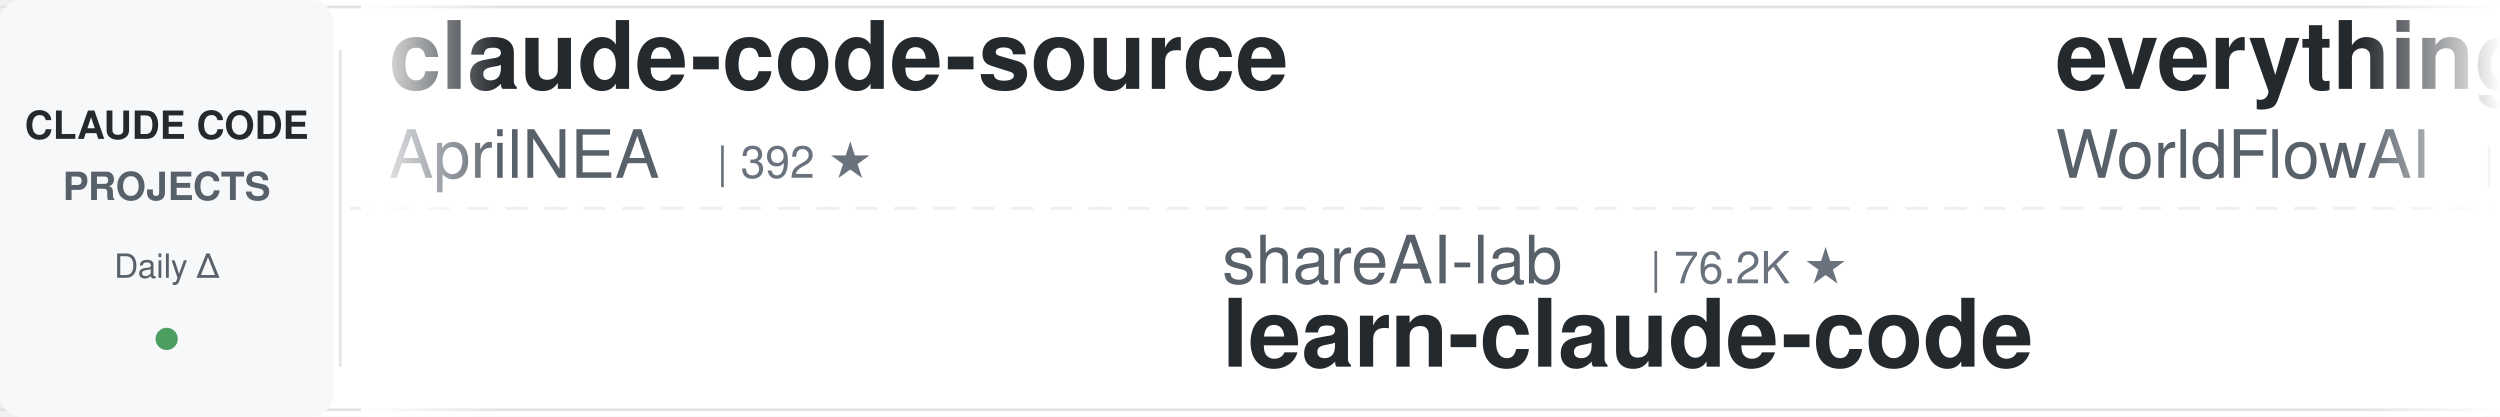
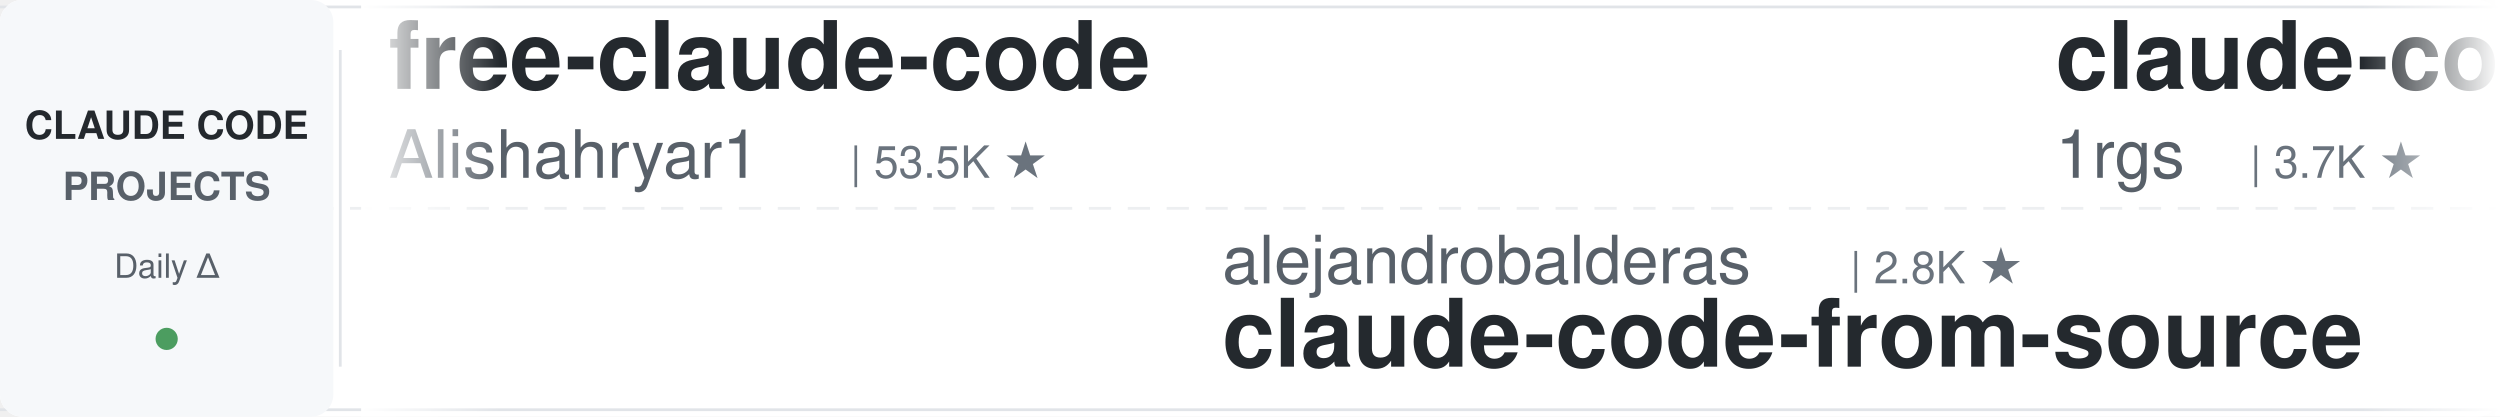
<svg xmlns="http://www.w3.org/2000/svg" width="900" height="150">
  <defs>
    <linearGradient id="leftFade" x1="0%" y1="0%" x2="100%" y2="0%">
      <stop offset="0%" style="stop-color:#ffffff;stop-opacity:1" />
      <stop offset="100%" style="stop-color:#ffffff;stop-opacity:0" />
    </linearGradient>
    <linearGradient id="rightFade" x1="0%" y1="0%" x2="100%" y2="0%">
      <stop offset="0%" style="stop-color:#ffffff;stop-opacity:0" />
      <stop offset="100%" style="stop-color:#ffffff;stop-opacity:1" />
    </linearGradient>
  </defs>
  <rect width="900" height="150" fill="#ffffff" rx="8" />
  <rect x="0" y="2" width="900" height="1" fill="#e1e4e8" />
  <rect x="0" y="147" width="900" height="1" fill="#e1e4e8" />
  <line x1="0" y1="75" x2="900" y2="75" stroke="#e1e4e8" stroke-width="1" stroke-dasharray="8 6" opacity="0.6" />
  <rect x="0" y="0" width="120" height="150" fill="#f6f8fa" rx="8" />
  <text x="60" y="50" font-family="-apple-system, BlinkMacSystemFont, 'Segoe UI', Helvetica, Arial, sans-serif" font-size="14" font-weight="600" fill="#24292e" text-anchor="middle">CLAUDE CODE</text>
  <text x="60" y="72" font-family="-apple-system, BlinkMacSystemFont, 'Segoe UI', Helvetica, Arial, sans-serif" font-size="14" font-weight="600" fill="#586069" text-anchor="middle">PROJECTS</text>
  <text x="60" y="100" font-family="-apple-system, BlinkMacSystemFont, 'Segoe UI', Helvetica, Arial, sans-serif" font-size="12" font-weight="500" fill="#586069" text-anchor="middle">Daily Δ</text>
  <circle cx="60" cy="122" r="4" fill="#22863a" opacity="0.8" />
  <rect x="122" y="18" width="1" height="114" fill="#e1e4e8" />
  <clipPath id="tickerClip">
    <rect x="130" y="0" width="770" height="150" />
  </clipPath>
  <g clip-path="url(#tickerClip)">
    <g id="tickerItems">
      <animateTransform attributeName="transform" attributeType="XML" type="translate" from="0 0" to="-3000 0" dur="54s" repeatCount="indefinite" />
      <g transform="translate(0, 0)">
-         <text x="140" y="32" font-family="-apple-system, BlinkMacSystemFont, 'Segoe UI', Helvetica, Arial, sans-serif" font-size="34" font-weight="600" fill="#24292e">claude-code-source</text>
-         <text x="140" y="64" font-family="-apple-system, BlinkMacSystemFont, 'Segoe UI', Helvetica, Arial, sans-serif" font-size="24" font-weight="400" fill="#586069">AprilNEA</text>
-         <text x="258" y="64" font-family="-apple-system, BlinkMacSystemFont, 'Segoe UI', Helvetica, Arial, sans-serif" font-size="16" font-weight="500" fill="#6a737d">| 392 ★</text>
+         <text x="140" y="32" font-family="-apple-system, BlinkMacSystemFont, 'Segoe UI', Helvetica, Arial, sans-serif" font-size="34" font-weight="600" fill="#24292e">free-claude-code</text>
+         <text x="140" y="64" font-family="-apple-system, BlinkMacSystemFont, 'Segoe UI', Helvetica, Arial, sans-serif" font-size="24" font-weight="400" fill="#586069">Alishahryar1</text>
+         <text x="306" y="64" font-family="-apple-system, BlinkMacSystemFont, 'Segoe UI', Helvetica, Arial, sans-serif" font-size="16" font-weight="500" fill="#6a737d">| 53.5K ★</text>
      </g>
      <g transform="translate(300, 0)">
-         <text x="140" y="102" font-family="-apple-system, BlinkMacSystemFont, 'Segoe UI', Helvetica, Arial, sans-serif" font-size="24" font-weight="400" fill="#586069">shareAI-lab</text>
-         <text x="294" y="102" font-family="-apple-system, BlinkMacSystemFont, 'Segoe UI', Helvetica, Arial, sans-serif" font-size="16" font-weight="500" fill="#6a737d">| 76.2K ★</text>
-         <text x="140" y="132" font-family="-apple-system, BlinkMacSystemFont, 'Segoe UI', Helvetica, Arial, sans-serif" font-size="34" font-weight="600" fill="#24292e">learn-claude-code</text>
+         <text x="140" y="102" font-family="-apple-system, BlinkMacSystemFont, 'Segoe UI', Helvetica, Arial, sans-serif" font-size="24" font-weight="400" fill="#586069">alejandrobalderas</text>
+         <text x="366" y="102" font-family="-apple-system, BlinkMacSystemFont, 'Segoe UI', Helvetica, Arial, sans-serif" font-size="16" font-weight="500" fill="#6a737d">| 2.8K ★</text>
+         <text x="140" y="132" font-family="-apple-system, BlinkMacSystemFont, 'Segoe UI', Helvetica, Arial, sans-serif" font-size="34" font-weight="600" fill="#24292e">claude-code-from-source</text>
      </g>
      <g transform="translate(600, 0)">
-         <text x="140" y="32" font-family="-apple-system, BlinkMacSystemFont, 'Segoe UI', Helvetica, Arial, sans-serif" font-size="34" font-weight="600" fill="#24292e">everything-claude-code</text>
-         <text x="140" y="64" font-family="-apple-system, BlinkMacSystemFont, 'Segoe UI', Helvetica, Arial, sans-serif" font-size="24" font-weight="400" fill="#586069">WorldFlowAI</text>
-         <text x="294" y="64" font-family="-apple-system, BlinkMacSystemFont, 'Segoe UI', Helvetica, Arial, sans-serif" font-size="16" font-weight="500" fill="#6a737d">| 2.5K ★</text>
+         <text x="140" y="32" font-family="-apple-system, BlinkMacSystemFont, 'Segoe UI', Helvetica, Arial, sans-serif" font-size="34" font-weight="600" fill="#24292e">claude-code-proxy</text>
+         <text x="140" y="64" font-family="-apple-system, BlinkMacSystemFont, 'Segoe UI', Helvetica, Arial, sans-serif" font-size="24" font-weight="400" fill="#586069">1rgs</text>
+         <text x="210" y="64" font-family="-apple-system, BlinkMacSystemFont, 'Segoe UI', Helvetica, Arial, sans-serif" font-size="16" font-weight="500" fill="#6a737d">| 3.7K ★</text>
      </g>
      <g transform="translate(900, 0)">
-         <text x="140" y="102" font-family="-apple-system, BlinkMacSystemFont, 'Segoe UI', Helvetica, Arial, sans-serif" font-size="24" font-weight="400" fill="#586069">anthropics</text>
-         <text x="282" y="102" font-family="-apple-system, BlinkMacSystemFont, 'Segoe UI', Helvetica, Arial, sans-serif" font-size="16" font-weight="500" fill="#6a737d">| 970 ★</text>
-         <text x="140" y="132" font-family="-apple-system, BlinkMacSystemFont, 'Segoe UI', Helvetica, Arial, sans-serif" font-size="34" font-weight="600" fill="#24292e">claude-code-base-action</text>
+         <text x="140" y="102" font-family="-apple-system, BlinkMacSystemFont, 'Segoe UI', Helvetica, Arial, sans-serif" font-size="24" font-weight="400" fill="#586069">digitalsamba</text>
+         <text x="306" y="102" font-family="-apple-system, BlinkMacSystemFont, 'Segoe UI', Helvetica, Arial, sans-serif" font-size="16" font-weight="500" fill="#6a737d">| 2.1K ★</text>
+         <text x="140" y="132" font-family="-apple-system, BlinkMacSystemFont, 'Segoe UI', Helvetica, Arial, sans-serif" font-size="34" font-weight="600" fill="#24292e">claude-code-video-toolki...</text>
      </g>
      <g transform="translate(1200, 0)">
-         <text x="140" y="32" font-family="-apple-system, BlinkMacSystemFont, 'Segoe UI', Helvetica, Arial, sans-serif" font-size="34" font-weight="600" fill="#24292e">claude-code-tips</text>
-         <text x="140" y="64" font-family="-apple-system, BlinkMacSystemFont, 'Segoe UI', Helvetica, Arial, sans-serif" font-size="24" font-weight="400" fill="#586069">ykdojo</text>
-         <text x="234" y="64" font-family="-apple-system, BlinkMacSystemFont, 'Segoe UI', Helvetica, Arial, sans-serif" font-size="16" font-weight="500" fill="#6a737d">| 10.0K ★</text>
+         <text x="140" y="32" font-family="-apple-system, BlinkMacSystemFont, 'Segoe UI', Helvetica, Arial, sans-serif" font-size="34" font-weight="600" fill="#24292e">claude-code-cheat-sheet</text>
+         <text x="140" y="64" font-family="-apple-system, BlinkMacSystemFont, 'Segoe UI', Helvetica, Arial, sans-serif" font-size="24" font-weight="400" fill="#586069">Njengah</text>
+         <text x="246" y="64" font-family="-apple-system, BlinkMacSystemFont, 'Segoe UI', Helvetica, Arial, sans-serif" font-size="16" font-weight="500" fill="#6a737d">| 1.9K ★</text>
      </g>
      <g transform="translate(1500, 0)">
+         <text x="140" y="102" font-family="-apple-system, BlinkMacSystemFont, 'Segoe UI', Helvetica, Arial, sans-serif" font-size="24" font-weight="400" fill="#586069">centminmod</text>
+         <text x="282" y="102" font-family="-apple-system, BlinkMacSystemFont, 'Segoe UI', Helvetica, Arial, sans-serif" font-size="16" font-weight="500" fill="#6a737d">| 2.6K ★</text>
+         <text x="140" y="132" font-family="-apple-system, BlinkMacSystemFont, 'Segoe UI', Helvetica, Arial, sans-serif" font-size="34" font-weight="600" fill="#24292e">my-claude-code-setup</text>
+       </g>
+       <g transform="translate(1800, 0)">
+         <text x="140" y="32" font-family="-apple-system, BlinkMacSystemFont, 'Segoe UI', Helvetica, Arial, sans-serif" font-size="34" font-weight="600" fill="#24292e">pi-vs-claude-code</text>
+         <text x="140" y="64" font-family="-apple-system, BlinkMacSystemFont, 'Segoe UI', Helvetica, Arial, sans-serif" font-size="24" font-weight="400" fill="#586069">disler</text>
+         <text x="234" y="64" font-family="-apple-system, BlinkMacSystemFont, 'Segoe UI', Helvetica, Arial, sans-serif" font-size="16" font-weight="500" fill="#6a737d">| 1.7K ★</text>
+       </g>
+       <g transform="translate(2100, 0)">
+         <text x="140" y="102" font-family="-apple-system, BlinkMacSystemFont, 'Segoe UI', Helvetica, Arial, sans-serif" font-size="24" font-weight="400" fill="#586069">Windy3f3f3f3f</text>
+         <text x="318" y="102" font-family="-apple-system, BlinkMacSystemFont, 'Segoe UI', Helvetica, Arial, sans-serif" font-size="16" font-weight="500" fill="#6a737d">| 2.6K ★</text>
+         <text x="140" y="132" font-family="-apple-system, BlinkMacSystemFont, 'Segoe UI', Helvetica, Arial, sans-serif" font-size="34" font-weight="600" fill="#24292e">claude-code-from-scratch</text>
+       </g>
+       <g transform="translate(2400, 0)">
+         <text x="140" y="32" font-family="-apple-system, BlinkMacSystemFont, 'Segoe UI', Helvetica, Arial, sans-serif" font-size="34" font-weight="600" fill="#24292e">claude-code-cli</text>
+         <text x="140" y="64" font-family="-apple-system, BlinkMacSystemFont, 'Segoe UI', Helvetica, Arial, sans-serif" font-size="24" font-weight="400" fill="#586069">huangserva</text>
+         <text x="282" y="64" font-family="-apple-system, BlinkMacSystemFont, 'Segoe UI', Helvetica, Arial, sans-serif" font-size="16" font-weight="500" fill="#6a737d">| 627 ★</text>
+       </g>
+       <g transform="translate(2700, 0)">
        <text x="140" y="102" font-family="-apple-system, BlinkMacSystemFont, 'Segoe UI', Helvetica, Arial, sans-serif" font-size="24" font-weight="400" fill="#586069">multica-ai</text>
        <text x="282" y="102" font-family="-apple-system, BlinkMacSystemFont, 'Segoe UI', Helvetica, Arial, sans-serif" font-size="16" font-weight="500" fill="#6a737d">| 210.6K ★</text>
        <text x="140" y="132" font-family="-apple-system, BlinkMacSystemFont, 'Segoe UI', Helvetica, Arial, sans-serif" font-size="34" font-weight="600" fill="#24292e">andrej-karpathy-skills</text>
      </g>
-       <g transform="translate(1800, 0)">
-         <text x="140" y="32" font-family="-apple-system, BlinkMacSystemFont, 'Segoe UI', Helvetica, Arial, sans-serif" font-size="34" font-weight="600" fill="#24292e">claude-code-from-scratch</text>
-         <text x="140" y="64" font-family="-apple-system, BlinkMacSystemFont, 'Segoe UI', Helvetica, Arial, sans-serif" font-size="24" font-weight="400" fill="#586069">Windy3f3f3f3f</text>
-         <text x="318" y="64" font-family="-apple-system, BlinkMacSystemFont, 'Segoe UI', Helvetica, Arial, sans-serif" font-size="16" font-weight="500" fill="#6a737d">| 2.6K ★</text>
-       </g>
-       <g transform="translate(2100, 0)">
-         <text x="140" y="102" font-family="-apple-system, BlinkMacSystemFont, 'Segoe UI', Helvetica, Arial, sans-serif" font-size="24" font-weight="400" fill="#586069">kodu-ai</text>
-         <text x="246" y="102" font-family="-apple-system, BlinkMacSystemFont, 'Segoe UI', Helvetica, Arial, sans-serif" font-size="16" font-weight="500" fill="#6a737d">| 5.2K ★</text>
-         <text x="140" y="132" font-family="-apple-system, BlinkMacSystemFont, 'Segoe UI', Helvetica, Arial, sans-serif" font-size="34" font-weight="600" fill="#24292e">claude-coder</text>
-       </g>
-       <g transform="translate(2400, 0)">
-         <text x="140" y="32" font-family="-apple-system, BlinkMacSystemFont, 'Segoe UI', Helvetica, Arial, sans-serif" font-size="34" font-weight="600" fill="#24292e">ClaudeCodeAgents</text>
-         <text x="140" y="64" font-family="-apple-system, BlinkMacSystemFont, 'Segoe UI', Helvetica, Arial, sans-serif" font-size="24" font-weight="400" fill="#586069">darcyegb</text>
-         <text x="258" y="64" font-family="-apple-system, BlinkMacSystemFont, 'Segoe UI', Helvetica, Arial, sans-serif" font-size="16" font-weight="500" fill="#6a737d">| 760 ★</text>
-       </g>
-       <g transform="translate(2700, 0)">
-         <text x="140" y="102" font-family="-apple-system, BlinkMacSystemFont, 'Segoe UI', Helvetica, Arial, sans-serif" font-size="24" font-weight="400" fill="#586069">Pimzino</text>
-         <text x="246" y="102" font-family="-apple-system, BlinkMacSystemFont, 'Segoe UI', Helvetica, Arial, sans-serif" font-size="16" font-weight="500" fill="#6a737d">| 3.9K ★</text>
-         <text x="140" y="132" font-family="-apple-system, BlinkMacSystemFont, 'Segoe UI', Helvetica, Arial, sans-serif" font-size="34" font-weight="600" fill="#24292e">claude-code-spec-workflo...</text>
-       </g>
      <g transform="translate(3000, 0)">
-         <text x="140" y="32" font-family="-apple-system, BlinkMacSystemFont, 'Segoe UI', Helvetica, Arial, sans-serif" font-size="34" font-weight="600" fill="#24292e">claude-code-source</text>
-         <text x="140" y="64" font-family="-apple-system, BlinkMacSystemFont, 'Segoe UI', Helvetica, Arial, sans-serif" font-size="24" font-weight="400" fill="#586069">AprilNEA</text>
-         <text x="258" y="64" font-family="-apple-system, BlinkMacSystemFont, 'Segoe UI', Helvetica, Arial, sans-serif" font-size="16" font-weight="500" fill="#6a737d">| 392 ★</text>
+         <text x="140" y="32" font-family="-apple-system, BlinkMacSystemFont, 'Segoe UI', Helvetica, Arial, sans-serif" font-size="34" font-weight="600" fill="#24292e">free-claude-code</text>
+         <text x="140" y="64" font-family="-apple-system, BlinkMacSystemFont, 'Segoe UI', Helvetica, Arial, sans-serif" font-size="24" font-weight="400" fill="#586069">Alishahryar1</text>
+         <text x="306" y="64" font-family="-apple-system, BlinkMacSystemFont, 'Segoe UI', Helvetica, Arial, sans-serif" font-size="16" font-weight="500" fill="#6a737d">| 53.5K ★</text>
      </g>
      <g transform="translate(3300, 0)">
-         <text x="140" y="102" font-family="-apple-system, BlinkMacSystemFont, 'Segoe UI', Helvetica, Arial, sans-serif" font-size="24" font-weight="400" fill="#586069">shareAI-lab</text>
-         <text x="294" y="102" font-family="-apple-system, BlinkMacSystemFont, 'Segoe UI', Helvetica, Arial, sans-serif" font-size="16" font-weight="500" fill="#6a737d">| 76.2K ★</text>
-         <text x="140" y="132" font-family="-apple-system, BlinkMacSystemFont, 'Segoe UI', Helvetica, Arial, sans-serif" font-size="34" font-weight="600" fill="#24292e">learn-claude-code</text>
+         <text x="140" y="102" font-family="-apple-system, BlinkMacSystemFont, 'Segoe UI', Helvetica, Arial, sans-serif" font-size="24" font-weight="400" fill="#586069">alejandrobalderas</text>
+         <text x="366" y="102" font-family="-apple-system, BlinkMacSystemFont, 'Segoe UI', Helvetica, Arial, sans-serif" font-size="16" font-weight="500" fill="#6a737d">| 2.8K ★</text>
+         <text x="140" y="132" font-family="-apple-system, BlinkMacSystemFont, 'Segoe UI', Helvetica, Arial, sans-serif" font-size="34" font-weight="600" fill="#24292e">claude-code-from-source</text>
      </g>
      <g transform="translate(3600, 0)">
-         <text x="140" y="32" font-family="-apple-system, BlinkMacSystemFont, 'Segoe UI', Helvetica, Arial, sans-serif" font-size="34" font-weight="600" fill="#24292e">everything-claude-code</text>
-         <text x="140" y="64" font-family="-apple-system, BlinkMacSystemFont, 'Segoe UI', Helvetica, Arial, sans-serif" font-size="24" font-weight="400" fill="#586069">WorldFlowAI</text>
-         <text x="294" y="64" font-family="-apple-system, BlinkMacSystemFont, 'Segoe UI', Helvetica, Arial, sans-serif" font-size="16" font-weight="500" fill="#6a737d">| 2.5K ★</text>
+         <text x="140" y="32" font-family="-apple-system, BlinkMacSystemFont, 'Segoe UI', Helvetica, Arial, sans-serif" font-size="34" font-weight="600" fill="#24292e">claude-code-proxy</text>
+         <text x="140" y="64" font-family="-apple-system, BlinkMacSystemFont, 'Segoe UI', Helvetica, Arial, sans-serif" font-size="24" font-weight="400" fill="#586069">1rgs</text>
+         <text x="210" y="64" font-family="-apple-system, BlinkMacSystemFont, 'Segoe UI', Helvetica, Arial, sans-serif" font-size="16" font-weight="500" fill="#6a737d">| 3.7K ★</text>
      </g>
      <g transform="translate(3900, 0)">
-         <text x="140" y="102" font-family="-apple-system, BlinkMacSystemFont, 'Segoe UI', Helvetica, Arial, sans-serif" font-size="24" font-weight="400" fill="#586069">anthropics</text>
-         <text x="282" y="102" font-family="-apple-system, BlinkMacSystemFont, 'Segoe UI', Helvetica, Arial, sans-serif" font-size="16" font-weight="500" fill="#6a737d">| 970 ★</text>
-         <text x="140" y="132" font-family="-apple-system, BlinkMacSystemFont, 'Segoe UI', Helvetica, Arial, sans-serif" font-size="34" font-weight="600" fill="#24292e">claude-code-base-action</text>
+         <text x="140" y="102" font-family="-apple-system, BlinkMacSystemFont, 'Segoe UI', Helvetica, Arial, sans-serif" font-size="24" font-weight="400" fill="#586069">digitalsamba</text>
+         <text x="306" y="102" font-family="-apple-system, BlinkMacSystemFont, 'Segoe UI', Helvetica, Arial, sans-serif" font-size="16" font-weight="500" fill="#6a737d">| 2.1K ★</text>
+         <text x="140" y="132" font-family="-apple-system, BlinkMacSystemFont, 'Segoe UI', Helvetica, Arial, sans-serif" font-size="34" font-weight="600" fill="#24292e">claude-code-video-toolki...</text>
      </g>
    </g>
  </g>
  <rect x="130" y="0" width="50" height="150" fill="url(#leftFade)" />
  <rect x="850" y="0" width="50" height="150" fill="url(#rightFade)" />
</svg>
